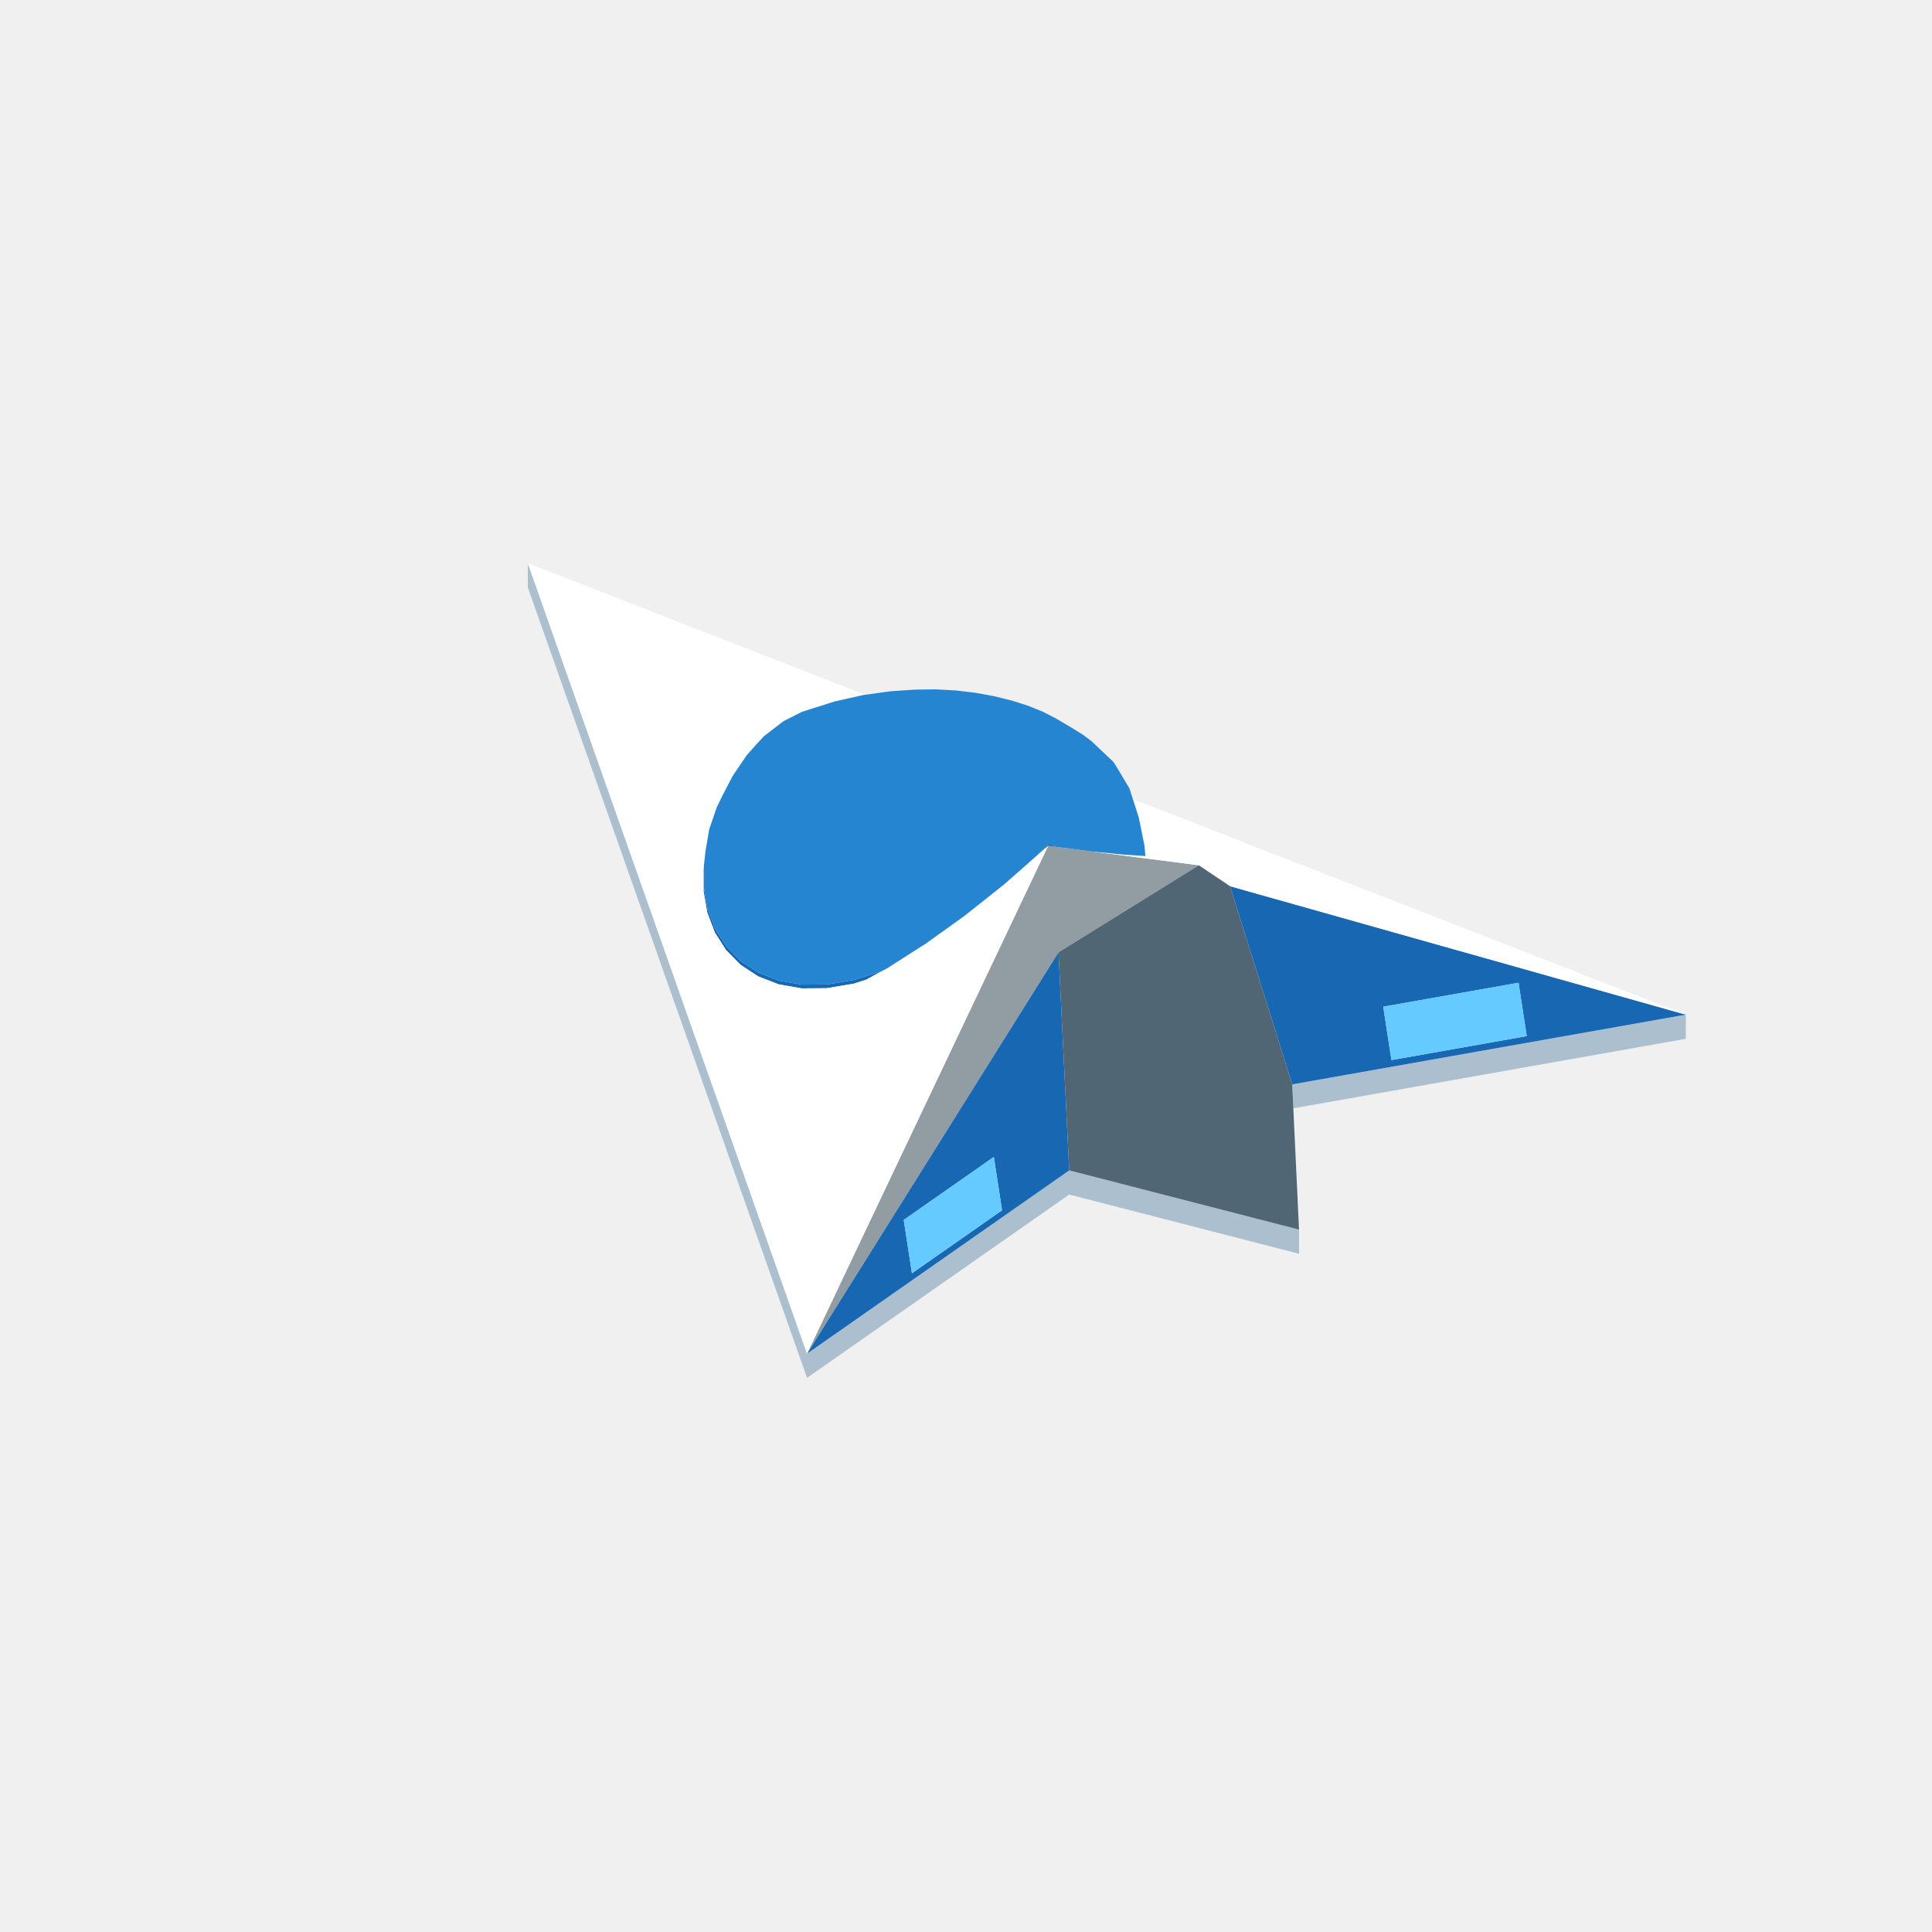
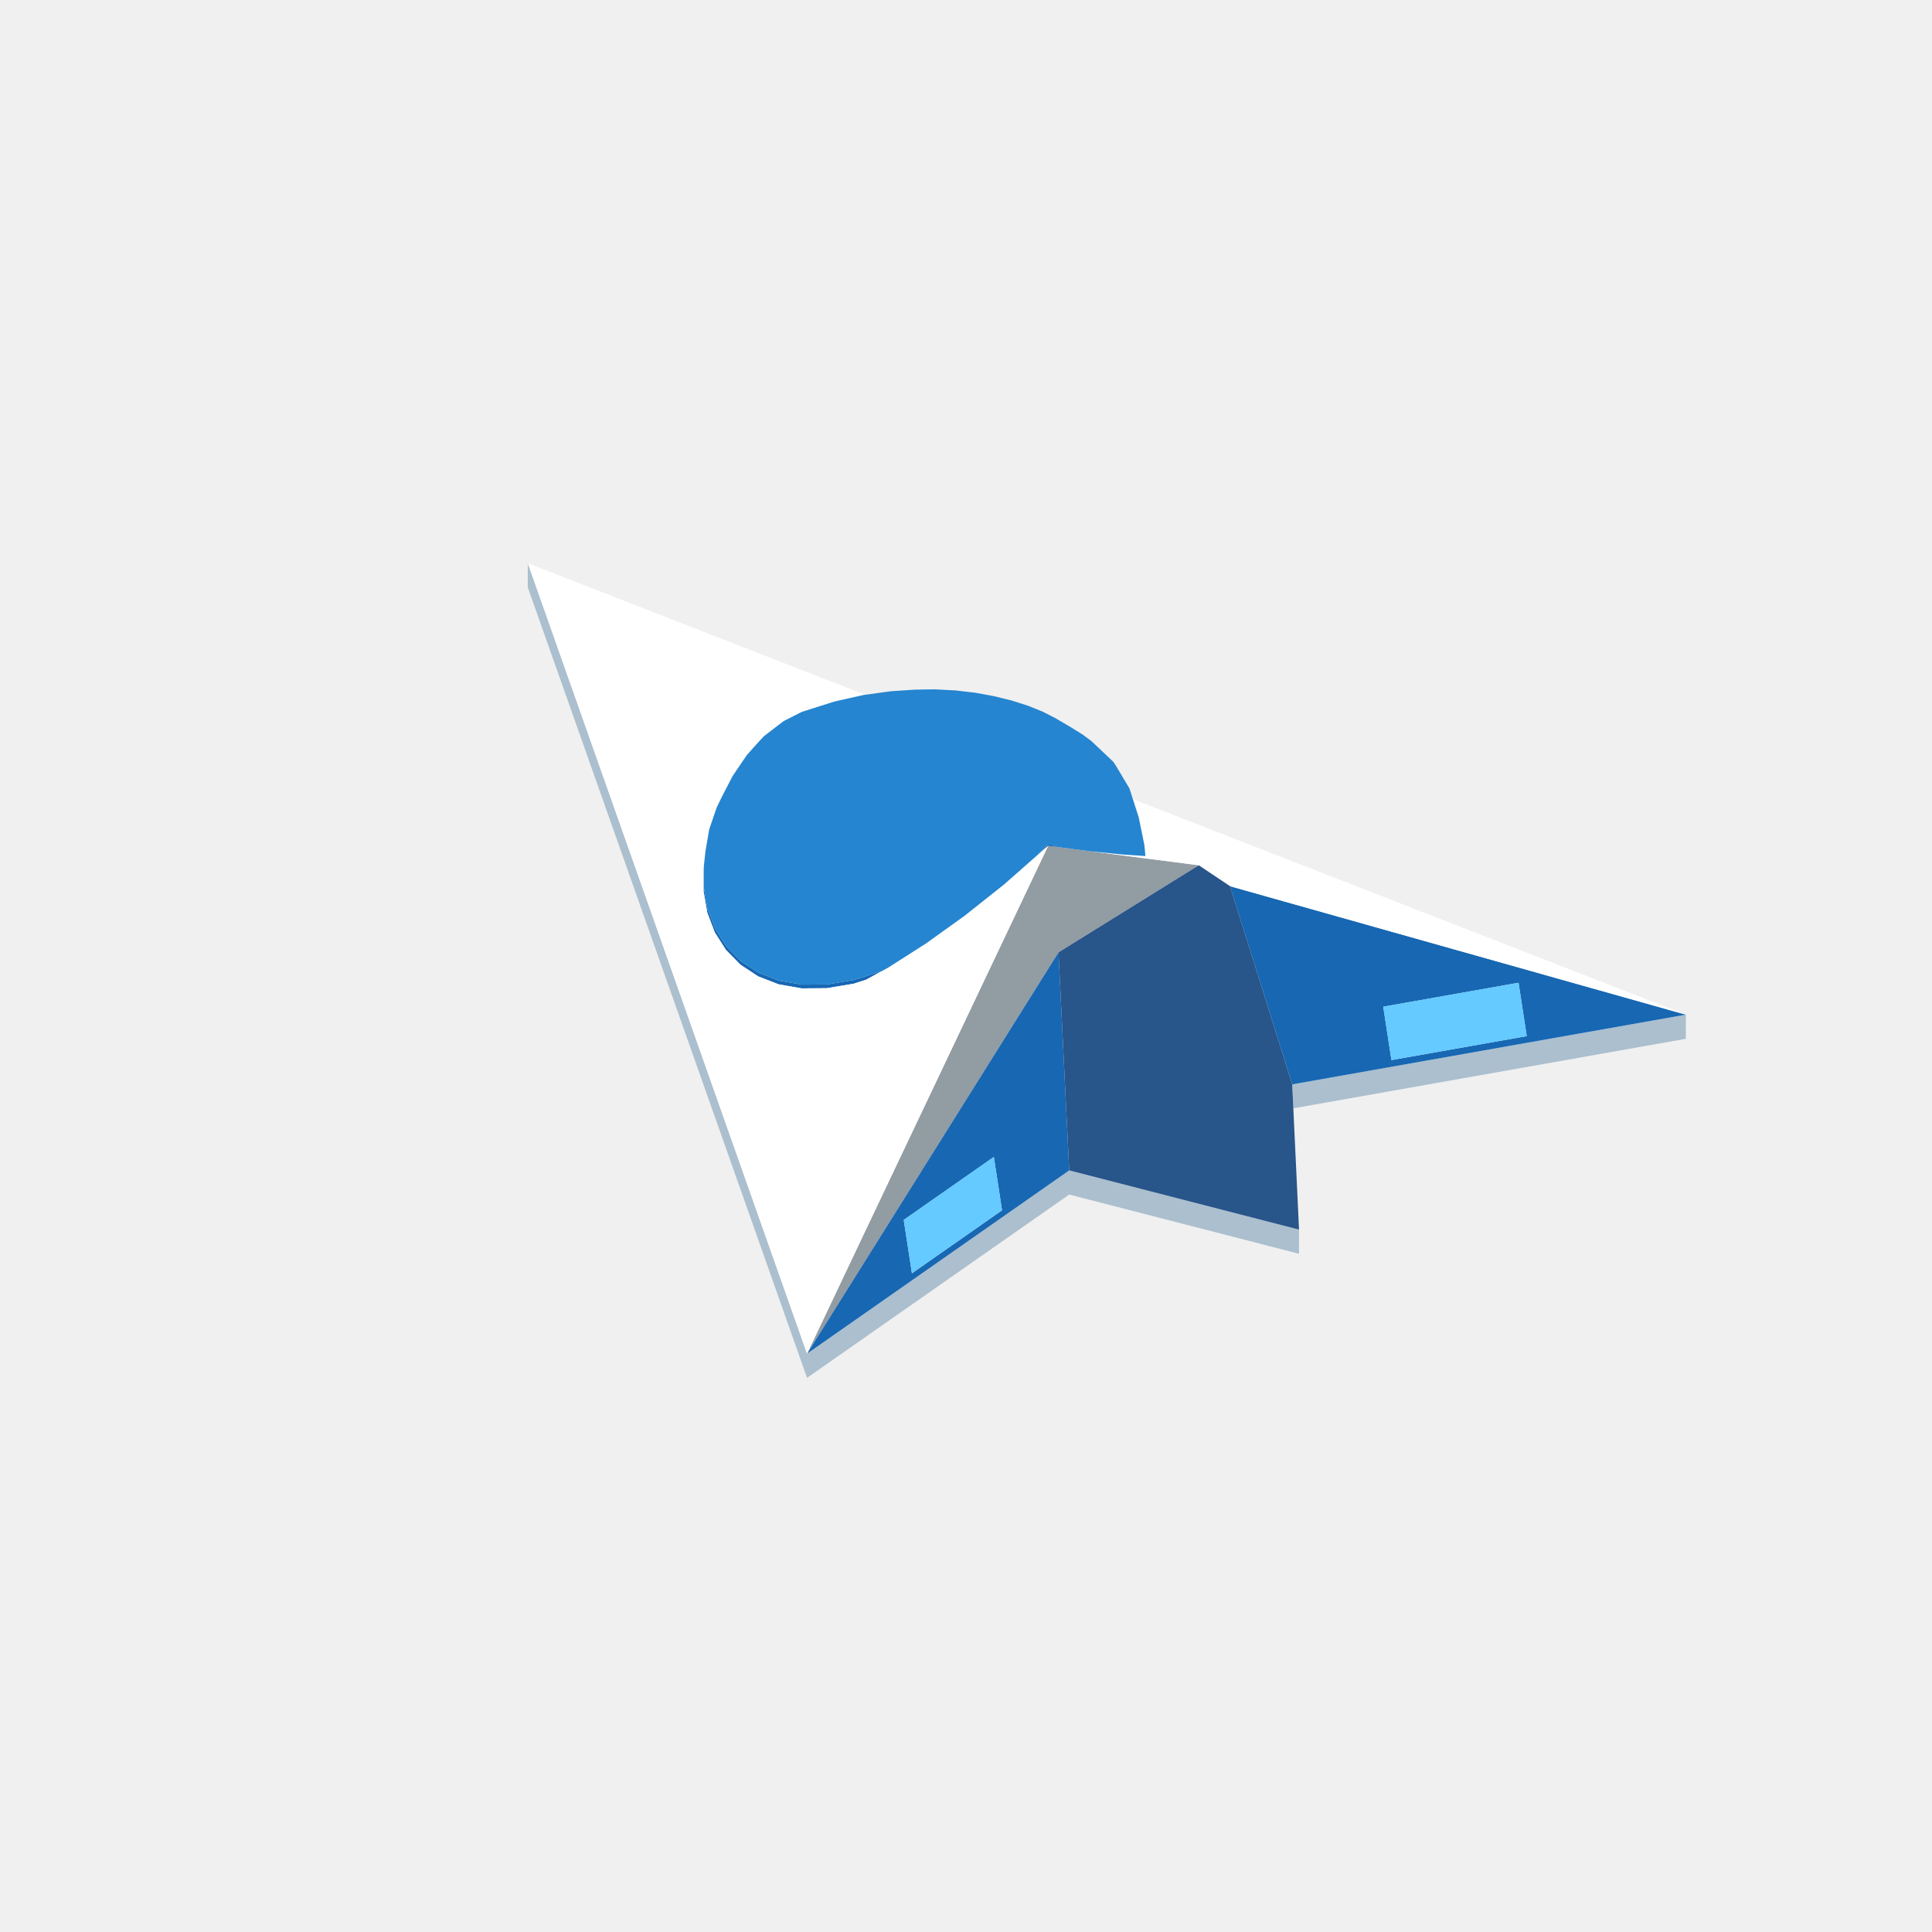
<svg xmlns="http://www.w3.org/2000/svg" width="96" height="96" viewBox="0 0 96 96">
  <path fill="#abbfce" d="M53.129,59.356L40.102,68.464L37.072,59.887L26.226,29.186L26.226,27.986L37.072,58.687L40.102,67.264L53.129,58.156L64.548,61.099L64.548,62.299ZM83.768,50.418L83.768,51.618L74.818,53.203L64.621,55.009L64.265,55.072L64.265,55.069L64.209,53.882L73.4,52.254Z" />
  <path fill="#929ca3" d="M40.102,67.264L45.015,56.915L47.472,51.74L47.56,51.554L48.174,50.261L48.307,49.981L48.833,48.872L48.894,48.744L49.562,47.336L49.901,46.623L49.979,46.458L50.011,46.392L50.886,44.548L51.294,43.689L51.36,43.55L51.383,43.502L51.879,42.457L52.071,42.051L52.083,42.028L52.091,42.029L52.218,42.045L52.475,42.078L52.914,42.135L53.628,42.227L54.808,42.38L56.859,42.645L57.559,42.735L59.567,42.995L56.21,45.079L52.597,47.322L52.414,47.614L50.929,49.984Z" />
  <path fill="#1767b3" d="M40.102,67.264L50.929,49.984L52.597,47.322L52.669,48.794L53.129,58.156L49.84,60.456L45.362,63.587ZM45.313,63.27L49.791,60.139L49.384,57.487L44.906,60.617ZM52.09,41.967L52.09,41.967L52.116,41.971L52.156,41.972L52.237,41.968L52.331,42.007L52.492,42.074L52.515,42.084L52.393,42.068L52.391,42.068L52.39,42.067L52.222,42.046L52.218,42.045L52.157,42.036L52.091,42.029L52.083,42.028L51.908,42.172L51.774,42.29L51.675,42.377L51.556,42.482L51.62,42.41L51.898,42.099L51.967,42.045L51.992,42.019L52.002,42.001L52.013,41.997L52.047,41.984ZM35.012,44.315L35.12,44.919L35.165,45.176L35.232,45.353L35.537,46.152L35.635,46.306L36.088,47.019L36.214,47.147L36.807,47.752L36.959,47.852L37.684,48.328L38.525,48.656L38.702,48.725L39.645,48.89L39.844,48.925L40.871,48.919L41.091,48.918L42.185,48.734L42.421,48.696L42.663,48.621L43.808,48.259L43.803,48.262L43.407,48.479L43.181,48.603L43.033,48.684L42.965,48.706L42.416,48.88L41.084,49.103L39.835,49.112L38.691,48.911L37.671,48.514L36.794,47.938L36.073,47.203L35.521,46.335L35.148,45.357L35.078,44.964L34.96,44.297L34.96,44.083L34.96,43.179L34.978,43.002L34.978,43.216L34.978,44.118ZM39.711,35.439L39.835,35.376L39.843,35.374L39.849,35.372L39.85,35.371L39.85,35.371L39.85,35.371L39.853,35.371L39.863,35.367L39.891,35.359L39.979,35.331L39.906,35.354L39.89,35.359L39.89,35.359L39.851,35.371L39.782,35.406ZM61.12,44.034L63.781,44.784L83.768,50.418L75.913,51.809L73.4,52.254L69.189,53L64.209,53.882L64.11,53.565L61.539,45.372ZM75.863,51.484L75.456,48.832L69.787,49.836L68.732,50.023L69.139,52.675L73.006,51.99Z" />
  <path fill="#ffffff" d="M26.702,29.333L26.226,27.986L27.311,28.409L27.493,28.48L27.687,28.555L27.811,28.604L27.861,28.623L28.226,28.766L28.369,28.821L28.623,28.921L29.27,29.172L29.493,29.26L29.538,29.277L29.539,29.277L29.569,29.289L29.675,29.331L29.889,29.414L29.953,29.439L30.594,29.689L30.696,29.728L30.741,29.746L31.221,29.933L31.602,30.082L31.728,30.131L31.912,30.203L32.191,30.311L32.274,30.344L32.3,30.354L32.416,30.399L32.588,30.466L32.7,30.51L32.814,30.554L32.909,30.591L32.976,30.617L33.2,30.704L33.341,30.76L33.457,30.805L33.464,30.808L33.593,30.858L34.004,31.018L34.183,31.088L34.202,31.095L34.366,31.159L34.395,31.17L34.615,31.256L34.746,31.307L34.768,31.316L34.898,31.367L34.96,31.391L34.987,31.401L35.019,31.414L35.054,31.427L35.098,31.445L35.148,31.464L35.171,31.473L35.171,31.473L35.173,31.474L35.185,31.479L35.334,31.537L35.432,31.575L35.521,31.61L35.796,31.717L35.797,31.717L35.797,31.717L35.831,31.73L36.072,31.825L36.073,31.825L36.073,31.825L36.143,31.852L36.175,31.864L36.222,31.883L36.313,31.918L36.35,31.933L36.428,31.963L36.428,31.963L36.429,31.963L36.43,31.964L36.433,31.965L36.553,32.012L36.664,32.055L36.746,32.087L36.769,32.096L36.791,32.105L36.794,32.106L36.801,32.109L36.949,32.166L37.056,32.208L37.078,32.217L37.18,32.256L37.233,32.277L37.255,32.285L37.297,32.302L37.459,32.365L37.472,32.37L37.472,32.371L37.472,32.37L37.554,32.402L37.579,32.412L37.671,32.448L37.675,32.449L37.7,32.459L37.724,32.468L37.746,32.477L37.757,32.481L37.777,32.489L37.8,32.498L37.853,32.519L37.904,32.538L37.94,32.553L37.962,32.561L37.986,32.571L38.125,32.625L38.15,32.634L38.153,32.636L38.163,32.639L38.181,32.647L38.253,32.674L38.35,32.712L38.412,32.737L38.461,32.756L38.478,32.762L38.479,32.763L38.486,32.766L38.528,32.782L38.532,32.783L38.582,32.803L38.597,32.809L38.609,32.813L38.616,32.816L38.656,32.832L38.734,32.862L38.841,32.904L38.843,32.904L38.867,32.914L38.949,32.946L38.968,32.953L38.988,32.961L39.058,32.988L39.058,32.988L39.058,32.988L39.064,32.991L39.069,32.993L39.131,33.017L39.141,33.021L39.172,33.033L39.231,33.056L39.259,33.067L39.263,33.068L39.276,33.074L39.429,33.133L39.456,33.144L39.524,33.17L39.528,33.172L39.528,33.172L39.528,33.172L39.528,33.172L39.673,33.228L39.696,33.237L39.742,33.255L39.898,33.316L39.921,33.325L39.923,33.326L39.952,33.337L39.961,33.34L39.977,33.347L39.994,33.353L39.998,33.355L40.029,33.367L40.043,33.372L40.068,33.382L40.071,33.383L40.075,33.385L40.083,33.388L40.132,33.407L40.153,33.415L40.152,33.416L40.153,33.415L40.175,33.424L40.179,33.425L40.221,33.442L40.223,33.443L40.245,33.451L40.246,33.452L40.249,33.453L40.303,33.474L40.319,33.48L40.373,33.501L40.407,33.514L40.423,33.52L40.459,33.535L40.491,33.547L40.573,33.579L40.573,33.579L40.576,33.58L40.592,33.586L40.649,33.609L40.668,33.616L40.672,33.617L40.679,33.62L40.698,33.628L40.699,33.628L40.703,33.63L40.703,33.63L40.703,33.63L40.745,33.646L40.745,33.646L40.75,33.648L40.752,33.649L40.943,33.723L40.946,33.724L40.972,33.734L40.982,33.738L40.99,33.742L41.004,33.747L41.01,33.749L41.016,33.752L41.095,33.782L41.099,33.784L41.106,33.787L41.153,33.805L41.158,33.807L41.164,33.809L41.164,33.809L41.191,33.82L41.2,33.824L41.23,33.835L41.252,33.844L41.278,33.854L41.321,33.87L41.327,33.873L41.327,33.873L41.385,33.895L41.387,33.896L41.418,33.908L41.421,33.91L41.426,33.911L41.433,33.914L41.439,33.917L41.44,33.917L41.456,33.923L41.47,33.929L41.536,33.955L41.55,33.96L41.614,33.985L41.642,33.996L41.642,33.996L41.642,33.996L41.749,34.038L41.753,34.039L41.761,34.042L41.81,34.061L41.833,34.07L41.837,34.072L41.841,34.073L41.842,34.074L41.847,34.075L41.893,34.093L41.893,34.093L41.893,34.093L41.902,34.097L41.926,34.106L41.93,34.108L41.94,34.112L41.948,34.115L41.959,34.119L42.003,34.136L42.003,34.136L42.003,34.136L42.014,34.141L42.019,34.143L42.02,34.143L42.021,34.144L42.054,34.156L42.067,34.161L42.074,34.164L42.078,34.166L42.087,34.169L42.087,34.169L42.1,34.174L42.154,34.195L42.157,34.197L42.163,34.199L42.175,34.203L42.175,34.204L42.178,34.205L42.178,34.205L42.18,34.206L42.201,34.214L42.223,34.222L42.227,34.224L42.231,34.225L42.242,34.23L42.247,34.231L42.256,34.235L42.276,34.243L42.292,34.249L42.31,34.256L42.315,34.258L42.318,34.259L42.347,34.271L42.352,34.272L42.354,34.273L42.354,34.273L42.363,34.277L42.371,34.28L42.388,34.287L42.416,34.297L42.43,34.303L42.447,34.309L42.45,34.311L42.466,34.317L42.467,34.317L42.476,34.321L42.482,34.323L42.49,34.326L42.566,34.356L42.602,34.37L42.652,34.389L42.66,34.392L42.662,34.393L42.671,34.397L42.685,34.402L42.706,34.41L42.713,34.413L42.724,34.418L42.745,34.426L42.745,34.426L42.745,34.426L42.771,34.436L42.773,34.437L42.766,34.439L42.766,34.439L42.766,34.439L42.766,34.439L42.767,34.439L42.773,34.437L42.78,34.439L42.781,34.44L42.785,34.441L42.788,34.443L42.789,34.443L42.8,34.447L42.807,34.45L42.822,34.456L42.827,34.458L42.828,34.458L42.84,34.463L42.839,34.463L42.842,34.464L42.844,34.464L42.851,34.467L42.855,34.468L42.873,34.476L42.902,34.487L42.907,34.489L42.911,34.491L42.913,34.491L42.918,34.493L42.956,34.508L42.958,34.509L42.98,34.517L42.981,34.518L42.984,34.519L42.995,34.523L42.952,34.529L42.952,34.529L42.952,34.529L42.945,34.53L42.943,34.53L42.941,34.531L42.89,34.538L42.882,34.54L42.882,34.54L42.882,34.54L42.861,34.544L42.845,34.548L42.845,34.548L42.835,34.55L42.832,34.551L42.828,34.552L42.805,34.557L42.751,34.569L42.732,34.574L42.73,34.574L42.697,34.581L42.692,34.583L42.679,34.586L42.672,34.587L42.609,34.601L42.604,34.602L42.6,34.603L42.566,34.611L42.534,34.618L42.515,34.622L42.501,34.626L42.499,34.626L42.496,34.627L42.213,34.69L42.061,34.725L41.856,34.771L41.821,34.779L41.797,34.784L41.72,34.802L41.681,34.81L41.627,34.822L41.455,34.861L41.44,34.866L41.351,34.894L41.211,34.939L41.118,34.968L40.817,35.064L40.812,35.066L40.536,35.153L40.487,35.169L40.395,35.198L40.389,35.2L40.343,35.215L40.31,35.225L40.272,35.237L40.211,35.257L40.112,35.288L40.103,35.291L40.075,35.3L40.039,35.312L40.002,35.323L40.002,35.323L39.979,35.331L39.965,35.335L39.955,35.338L39.93,35.346L39.916,35.35L39.891,35.359L39.876,35.363L39.863,35.367L39.853,35.371L39.85,35.371L39.85,35.371L39.85,35.371L39.849,35.372L39.843,35.374L39.835,35.376L39.784,35.402L39.711,35.439L39.643,35.474L39.522,35.535L39.497,35.548L39.476,35.559L39.419,35.587L39.4,35.597L39.345,35.625L39.292,35.652L39.263,35.667L39.219,35.689L39.179,35.71L39.091,35.754L39.089,35.755L39.088,35.756L38.996,35.802L38.981,35.81L38.969,35.816L38.96,35.821L38.939,35.831L38.835,35.91L38.808,35.931L38.808,35.931L38.791,35.945L38.772,35.959L38.704,36.011L38.661,36.044L38.643,36.058L38.568,36.115L38.56,36.122L38.434,36.218L38.416,36.231L38.412,36.234L38.364,36.271L38.331,36.297L38.313,36.311L38.305,36.317L38.297,36.323L38.181,36.411L38.124,36.455L38.006,36.546L37.97,36.573L37.954,36.586L37.945,36.596L37.929,36.612L37.808,36.745L37.766,36.79L37.751,36.807L37.724,36.837L37.671,36.894L37.661,36.906L37.654,36.913L37.652,36.915L37.491,37.091L37.438,37.151L37.394,37.201L37.385,37.211L37.34,37.262L37.248,37.366L37.233,37.383L37.189,37.432L37.132,37.497L37.106,37.526L37.105,37.527L37.004,37.677L36.955,37.748L36.932,37.782L36.853,37.899L36.844,37.911L36.817,37.951L36.817,37.952L36.816,37.954L36.798,37.979L36.795,37.984L36.794,37.986L36.76,38.035L36.715,38.102L36.63,38.227L36.55,38.345L36.511,38.403L36.467,38.467L36.433,38.516L36.42,38.535L36.41,38.551L36.368,38.632L36.317,38.73L36.316,38.73L36.316,38.731L36.313,38.737L36.238,38.882L36.12,39.108L36.113,39.122L36.112,39.123L36.094,39.159L36.093,39.16L36.073,39.2L36.071,39.202L36.051,39.241L36.037,39.268L36.031,39.28L36.02,39.302L35.953,39.43L35.926,39.481L35.908,39.516L35.906,39.521L35.877,39.577L35.801,39.733L35.797,39.742L35.754,39.832L35.741,39.858L35.709,39.925L35.683,39.979L35.665,40.015L35.663,40.02L35.658,40.031L35.61,40.129L35.587,40.196L35.546,40.318L35.534,40.352L35.533,40.354L35.532,40.358L35.521,40.391L35.512,40.418L35.467,40.549L35.436,40.639L35.389,40.778L35.373,40.826L35.334,40.938L35.331,40.948L35.326,40.964L35.32,40.979L35.317,40.989L35.298,41.044L35.296,41.051L35.287,41.077L35.24,41.214L35.22,41.331L35.208,41.4L35.185,41.539L35.184,41.541L35.184,41.542L35.184,41.542L35.177,41.583L35.168,41.635L35.165,41.651L35.148,41.754L35.139,41.804L35.122,41.902L35.117,41.932L35.114,41.95L35.103,42.016L35.087,42.106L35.069,42.211L35.054,42.303L35.053,42.304L35.053,42.304L35.052,42.32L35.041,42.421L35.029,42.533L35.026,42.563L35.017,42.64L35.003,42.773L35.001,42.79L34.997,42.827L34.99,42.896L34.987,42.926L34.985,42.938L34.984,42.947L34.978,43.002L34.969,43.088L34.96,43.179L34.96,44.083L34.96,44.297L35.078,44.964L35.148,45.357L35.521,46.335L36.073,47.203L36.794,47.938L37.671,48.514L38.691,48.911L39.835,49.112L41.084,49.103L42.207,48.915L42.236,48.91L42.416,48.88L42.965,48.706L43.033,48.684L44.119,48.088L46.005,46.885L46.68,46.401L47.12,46.085L47.945,45.493L48.101,45.369L48.118,45.355L48.21,45.282L48.643,44.938L49.491,44.266L49.887,43.951L50.132,43.736L50.225,43.654L50.483,43.426L50.606,43.319L50.82,43.13L50.832,43.119L50.989,42.981L51.055,42.923L51.255,42.747L51.497,42.534L51.556,42.482L51.572,42.468L51.675,42.377L51.86,42.214L51.874,42.202L51.908,42.172L51.946,42.141L52.061,42.045L52.083,42.028L52.076,42.041L52.071,42.051L52.029,42.139L52.002,42.198L51.945,42.318L51.888,42.438L51.879,42.457L51.854,42.508L51.726,42.779L51.511,43.232L51.419,43.425L51.414,43.435L51.385,43.498L51.36,43.55L50.999,44.311L50.46,45.446L50.011,46.392L47.56,51.554L47.472,51.74L45.015,56.915L40.102,67.264L39.578,65.782L38.304,62.173L37.479,59.84L37.072,58.687L37.037,58.588L36.944,58.325L36.897,58.191L36.775,57.846L36.715,57.675L36.455,56.94L36.445,56.912L36.391,56.758L36.286,56.463L36.262,56.394L36.181,56.164L36.141,56.052L36.099,55.934L35.996,55.641L35.813,55.123L35.794,55.071L35.789,55.054L35.643,54.64L35.592,54.496L35.553,54.387L35.468,54.146L35.312,53.705L35.081,53.05L34.852,52.404L34.621,51.748L34.378,51.06L34.11,50.303L33.788,49.39L33.314,48.05L32.412,45.495L32.142,44.731ZM41.368,33.965L41.368,33.967L41.369,33.965ZM41.368,33.964L41.367,33.965L41.368,33.965ZM40.045,33.428L40.039,33.427L40.039,33.427ZM40.046,33.428L40.046,33.428L40.045,33.428ZM58.456,40.551L58.456,40.551L58.574,40.596L58.679,40.637L58.736,40.66L58.771,40.673L58.921,40.732L58.947,40.742L59.067,40.788L59.189,40.836L59.19,40.837L59.449,40.938L60.001,41.153L60.03,41.164L60.049,41.171L60.074,41.181L60.246,41.248L60.277,41.26L60.344,41.286L60.587,41.381L60.94,41.519L60.984,41.536L61.037,41.557L61.049,41.561L61.117,41.588L61.179,41.612L61.222,41.629L61.218,41.629L61.223,41.629L61.557,41.76L61.768,41.842L61.846,41.872L61.938,41.908L61.999,41.931L62.033,41.945L62.097,41.97L62.262,42.034L62.578,42.157L62.61,42.17L62.612,42.171L62.71,42.209L62.933,42.296L62.946,42.301L63.157,42.383L63.424,42.487L63.468,42.504L63.678,42.586L63.905,42.675L64.311,42.833L64.904,43.064L65.159,43.164L65.323,43.227L65.347,43.237L65.355,43.24L65.391,43.254L65.513,43.301L65.801,43.414L65.982,43.484L66.158,43.553L66.52,43.694L66.724,43.774L66.83,43.815L66.876,43.833L67.192,43.956L67.285,43.992L67.688,44.15L67.827,44.204L68.433,44.44L68.817,44.59L68.942,44.638L69.076,44.691L69.163,44.725L69.317,44.784L69.522,44.865L70.464,45.232L71.707,45.716L71.737,45.728L72.6,46.065L76.227,47.478L76.343,47.524L79.636,48.807L79.766,48.858L80.073,48.978L80.399,49.105L83.768,50.418L83.561,50.36L82.837,50.156L75.587,48.112L70.136,46.576L65.985,45.405L62.818,44.513L61.12,44.034L60.373,43.534L59.567,42.995L59.15,42.941L58.045,42.798L56.995,42.663L56,42.534L55.056,42.412L54.858,42.386L54.838,42.384L54.666,42.361L54.617,42.355L54.334,42.319L54.218,42.303L54.213,42.303L54.165,42.297L54.043,42.281L54.173,42.298L54.213,42.302L54.226,42.303L54.359,42.316L54.609,42.341L54.656,42.346L54.898,42.37L54.919,42.373L55.071,42.388L55.28,42.409L55.309,42.412L55.733,42.454L55.784,42.459L55.803,42.461L56.915,42.535L56.915,42.531L56.911,42.493L56.906,42.442L56.904,42.413L56.892,42.293L56.89,42.266L56.865,42.011L56.864,41.995L56.851,41.932L56.821,41.786L56.813,41.748L56.792,41.641L56.761,41.49L56.746,41.415L56.743,41.403L56.742,41.397L56.708,41.228L56.689,41.138L56.621,40.804L56.583,40.616L56.526,40.438L56.463,40.242L56.375,39.969L56.367,39.945L56.364,39.934L56.359,39.92L56.355,39.908L56.349,39.888L56.347,39.882L56.349,39.883L56.347,39.881L56.346,39.878L56.345,39.876L56.341,39.862L56.333,39.838L56.327,39.82L56.317,39.787L56.314,39.779L56.312,39.773L56.307,39.757L56.306,39.753L56.299,39.733L56.296,39.721L56.295,39.721L56.296,39.721L56.295,39.721L56.291,39.706L56.317,39.717L56.325,39.72L56.33,39.722L56.333,39.723L56.384,39.743L56.384,39.743L56.384,39.743L56.397,39.748L56.401,39.749L56.407,39.752L56.48,39.78L56.498,39.787L56.509,39.791L56.553,39.809L56.583,39.82L56.603,39.828L56.618,39.834L56.631,39.839L56.729,39.877L56.747,39.884L56.79,39.901L56.8,39.905L56.827,39.916L56.844,39.922L56.865,39.93L56.893,39.941L56.962,39.968L56.996,39.981L57.116,40.028L57.157,40.044L57.173,40.05L57.19,40.057L57.191,40.057L57.238,40.075L57.274,40.09L57.398,40.138L57.493,40.175L57.507,40.18L57.51,40.182L57.516,40.184L57.53,40.19L57.534,40.192L57.532,40.191L57.545,40.195L57.584,40.21L57.605,40.219L57.696,40.254L57.724,40.265L57.737,40.27L57.806,40.297L57.839,40.31L57.872,40.323L57.959,40.357L57.964,40.359L57.998,40.372L58.1,40.412L58.156,40.434L58.171,40.439L58.42,40.536L58.456,40.55ZM52.091,42.029L52.157,42.036L52.222,42.046L52.091,42.029ZM56.418,39.925L56.417,39.925L56.418,39.926ZM56.419,39.925L56.418,39.924L56.418,39.925Z" />
  <path fill="#64caff" d="M49.384,57.487L49.791,60.139L45.313,63.27L44.906,60.617ZM69.139,52.675L68.732,50.023L75.456,48.832L75.863,51.484Z" />
-   <path fill="#516674" d="M64.548,61.099L53.129,58.156L53.066,56.867L52.669,48.794L52.597,47.322L54.457,46.167L56.21,45.079L59.567,42.995L60.442,43.581L61.12,44.034L61.539,45.372L64.209,53.882Z" />
+   <path fill="#28558a" d="M64.548,61.099L53.129,58.156L53.066,56.867L52.669,48.794L52.597,47.322L54.457,46.167L56.21,45.079L59.567,42.995L60.442,43.581L61.12,44.034L61.539,45.372L64.209,53.882Z" />
  <path fill="#2585d0" d="M39.844,48.925L39.844,48.925L39.844,48.925ZM38.702,48.725L38.702,48.724L38.702,48.724ZM52.09,41.967L52.09,41.967L52.047,41.984L52.002,42.001L52.001,42.003L51.992,42.019L51.967,42.045L51.898,42.099L51.62,42.41L51.556,42.482L51.262,42.74L51.092,42.89L50.989,42.981L50.846,43.107L50.82,43.13L50.606,43.319L50.483,43.426L50.41,43.491L50.306,43.582L49.887,43.951L49.832,43.995L49.741,44.067L49.491,44.266L49.42,44.322L48.79,44.822L48.653,44.931L48.643,44.938L48.592,44.979L48.21,45.282L48.101,45.369L47.945,45.493L47.476,45.83L47.289,45.964L46.795,46.318L46.741,46.357L46.677,46.403L46.005,46.885L45.798,47.017L45.398,47.272L45.27,47.354L45.24,47.373L44.959,47.553L44.119,48.088L44.088,48.105L44.042,48.13L43.812,48.257L43.808,48.259L42.663,48.621L42.421,48.696L42.185,48.734L41.091,48.918L40.871,48.919L39.844,48.925L39.645,48.89L38.702,48.725L38.637,48.699L38.525,48.656L37.684,48.328L36.959,47.852L36.807,47.752L36.214,47.147L36.088,47.019L35.635,46.306L35.537,46.152L35.232,45.353L35.165,45.176L35.12,44.919L35.012,44.315L34.978,44.118L34.978,43.216L34.978,43.002L35.054,42.303L35.24,41.214L35.467,40.549L35.587,40.196L35.61,40.129L35.877,39.577L36.238,38.882L36.41,38.551L36.63,38.227L36.817,37.952L36.932,37.782L37.106,37.526L37.248,37.366L37.394,37.201L37.491,37.091L37.652,36.915L37.954,36.586L37.97,36.573L37.97,36.573L38.305,36.317L38.313,36.311L38.416,36.231L38.835,35.91L38.939,35.831L39.292,35.652L39.522,35.535L39.711,35.439L39.782,35.406L39.851,35.371L39.89,35.359L39.906,35.354L39.956,35.338L39.979,35.331L40.075,35.3L40.103,35.291L40.298,35.229L40.395,35.198L40.487,35.169L40.536,35.153L40.817,35.064L41.211,34.939L41.455,34.861L41.681,34.81L41.72,34.802L41.797,34.784L41.821,34.779L41.856,34.771L42.061,34.725L42.213,34.69L42.534,34.618L42.89,34.538L43.127,34.505L43.185,34.497L43.205,34.494L43.27,34.485L43.624,34.436L44.003,34.383L44.253,34.348L44.393,34.339L45.449,34.268L46.468,34.253L47.479,34.307L48.464,34.423L48.926,34.506L49.406,34.595L50.289,34.814L51.098,35.073L51.125,35.084L51.819,35.365L51.972,35.444L52.439,35.683L53.23,36.148L53.802,36.504L54.239,36.83L55.321,37.855L55.484,38.106L56.121,39.176L56.583,40.616L56.746,41.417L56.864,41.995L56.892,42.293L56.915,42.535L56.904,42.534L56.889,42.533L56.887,42.533L56.864,42.532L56.707,42.521L56.702,42.521L56.684,42.52L56.6,42.514L56.328,42.496L56.325,42.496L56.31,42.495L56.234,42.49L56.147,42.484L55.918,42.469L55.858,42.465L55.845,42.464L55.803,42.461L55.772,42.458L55.733,42.454L55.309,42.412L55.28,42.409L55.071,42.388L54.656,42.346L54.609,42.341L54.308,42.311L54.213,42.302L54.173,42.298L54.043,42.281L53.598,42.224L53.533,42.215L53.294,42.184L53.203,42.172L52.837,42.125L52.515,42.084L52.492,42.074L52.331,42.007L52.237,41.968L52.156,41.972L52.116,41.971Z" />
</svg>
